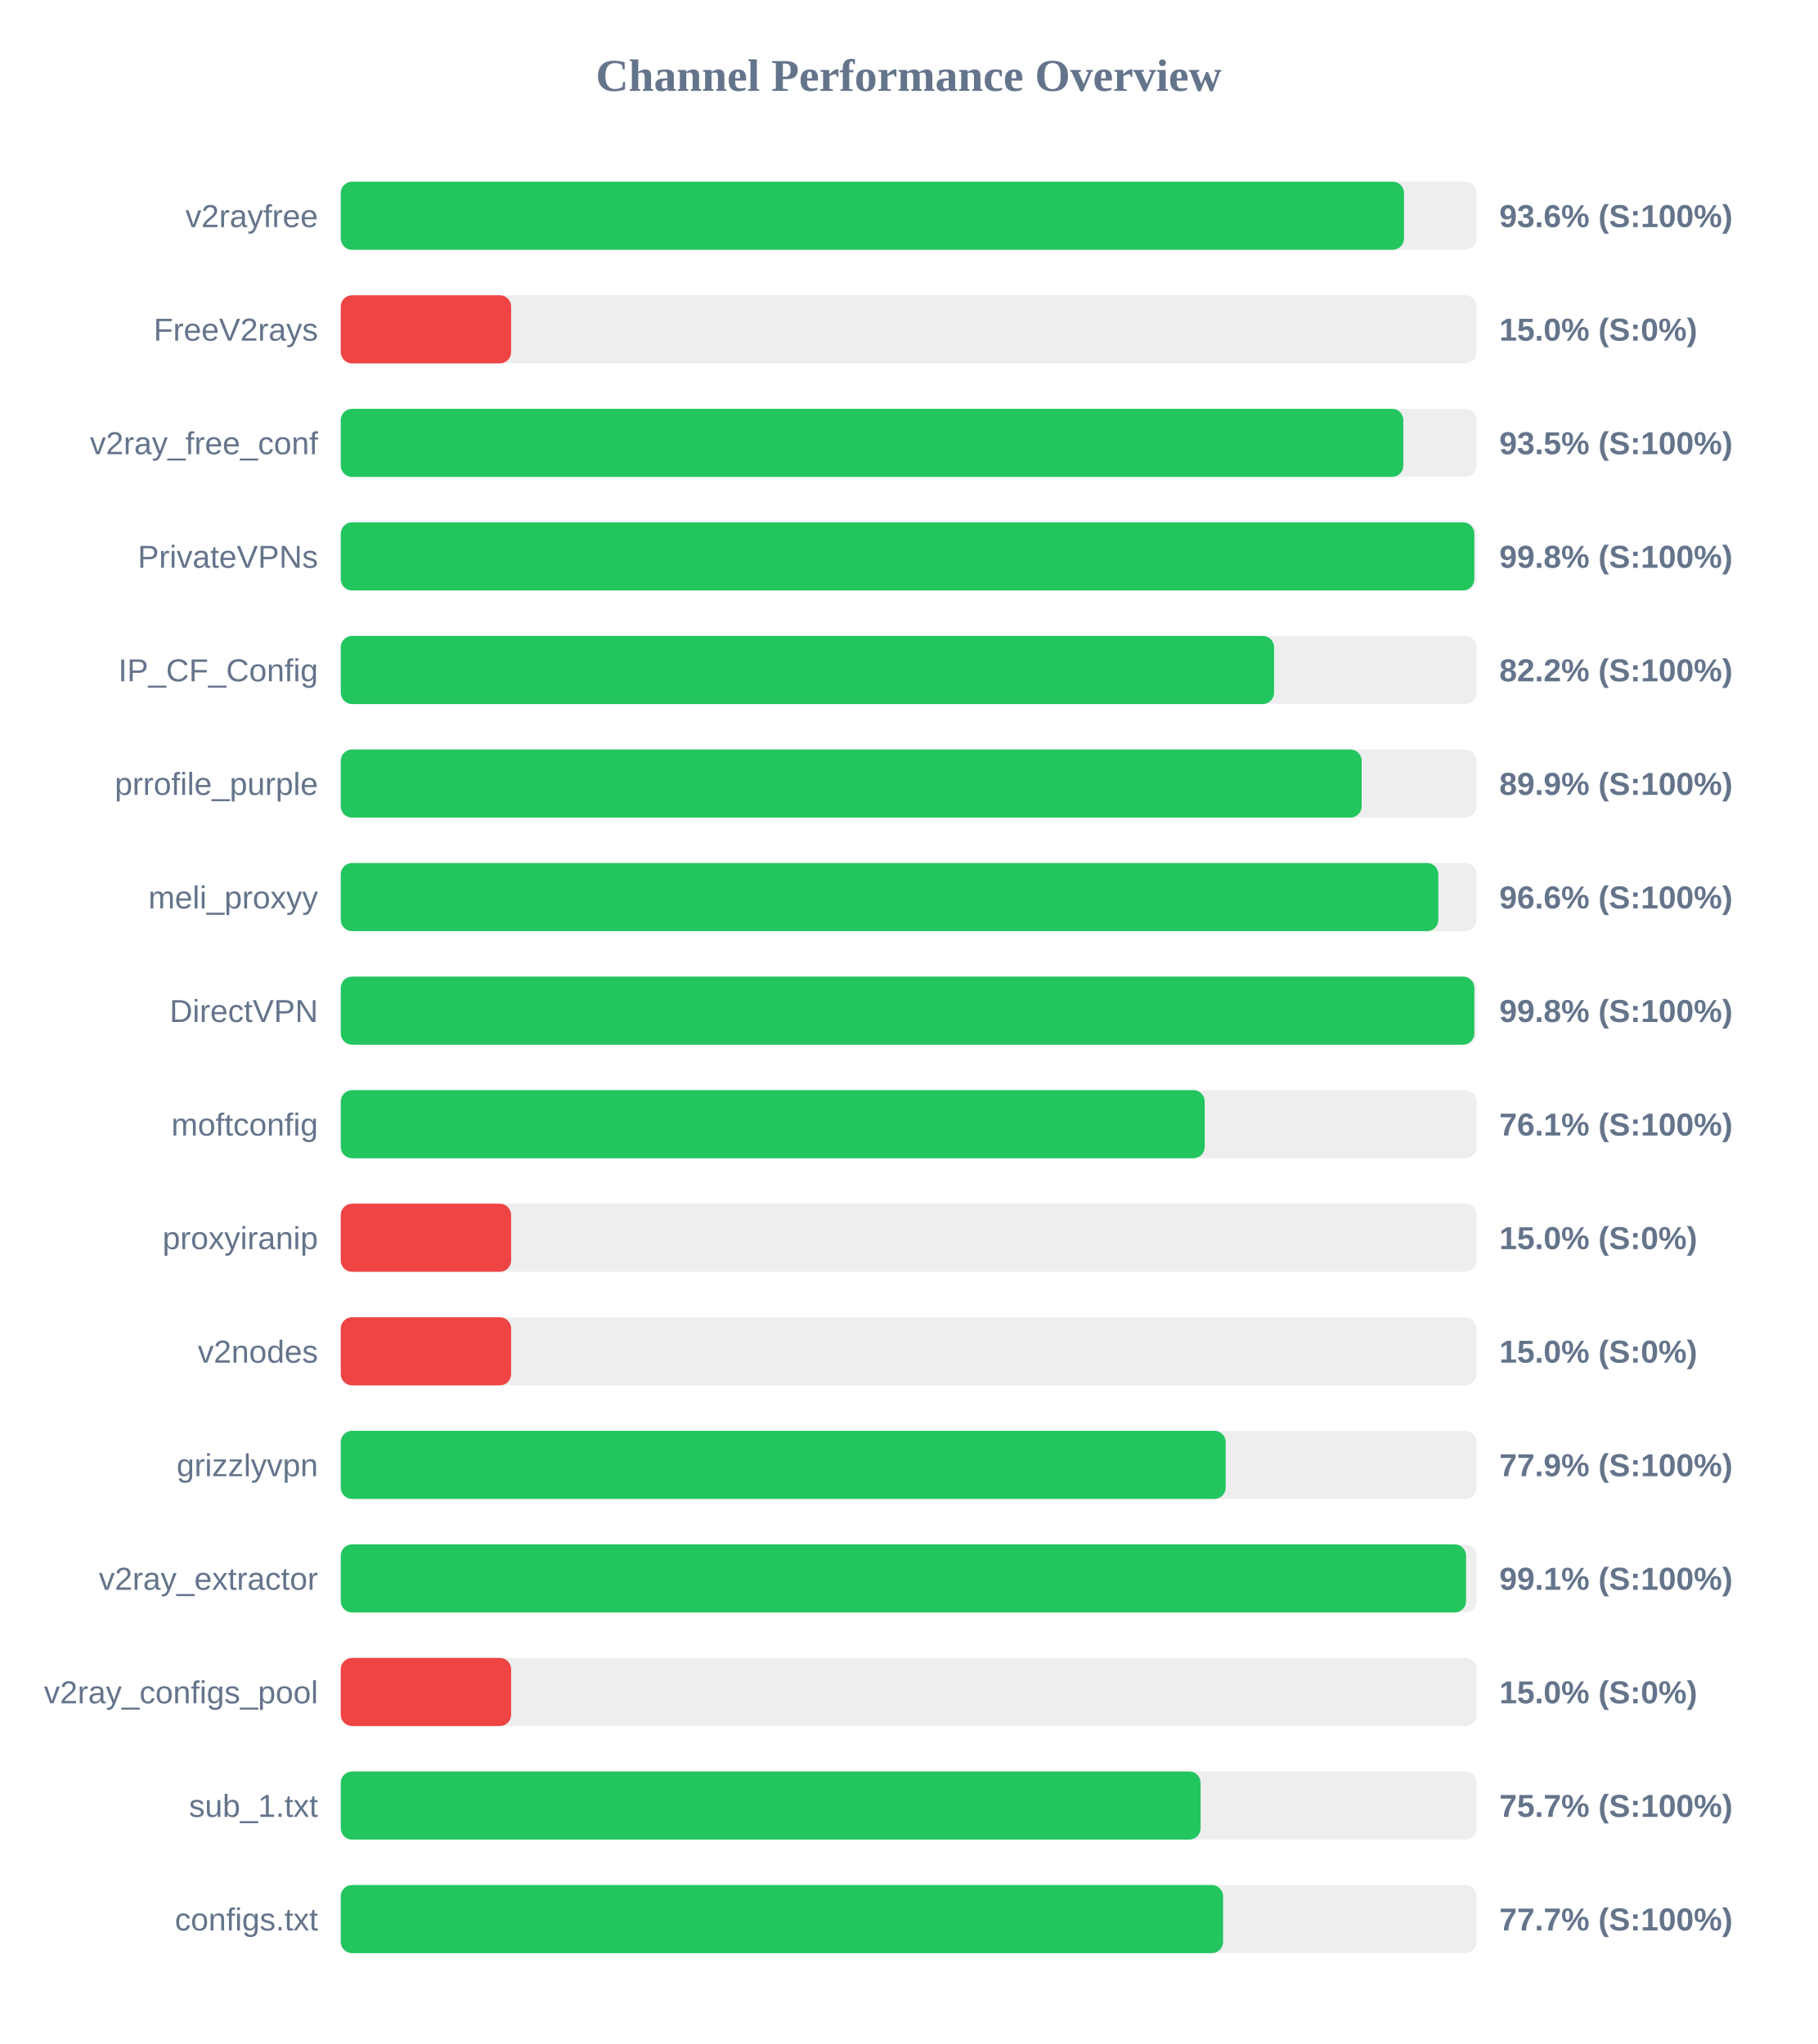
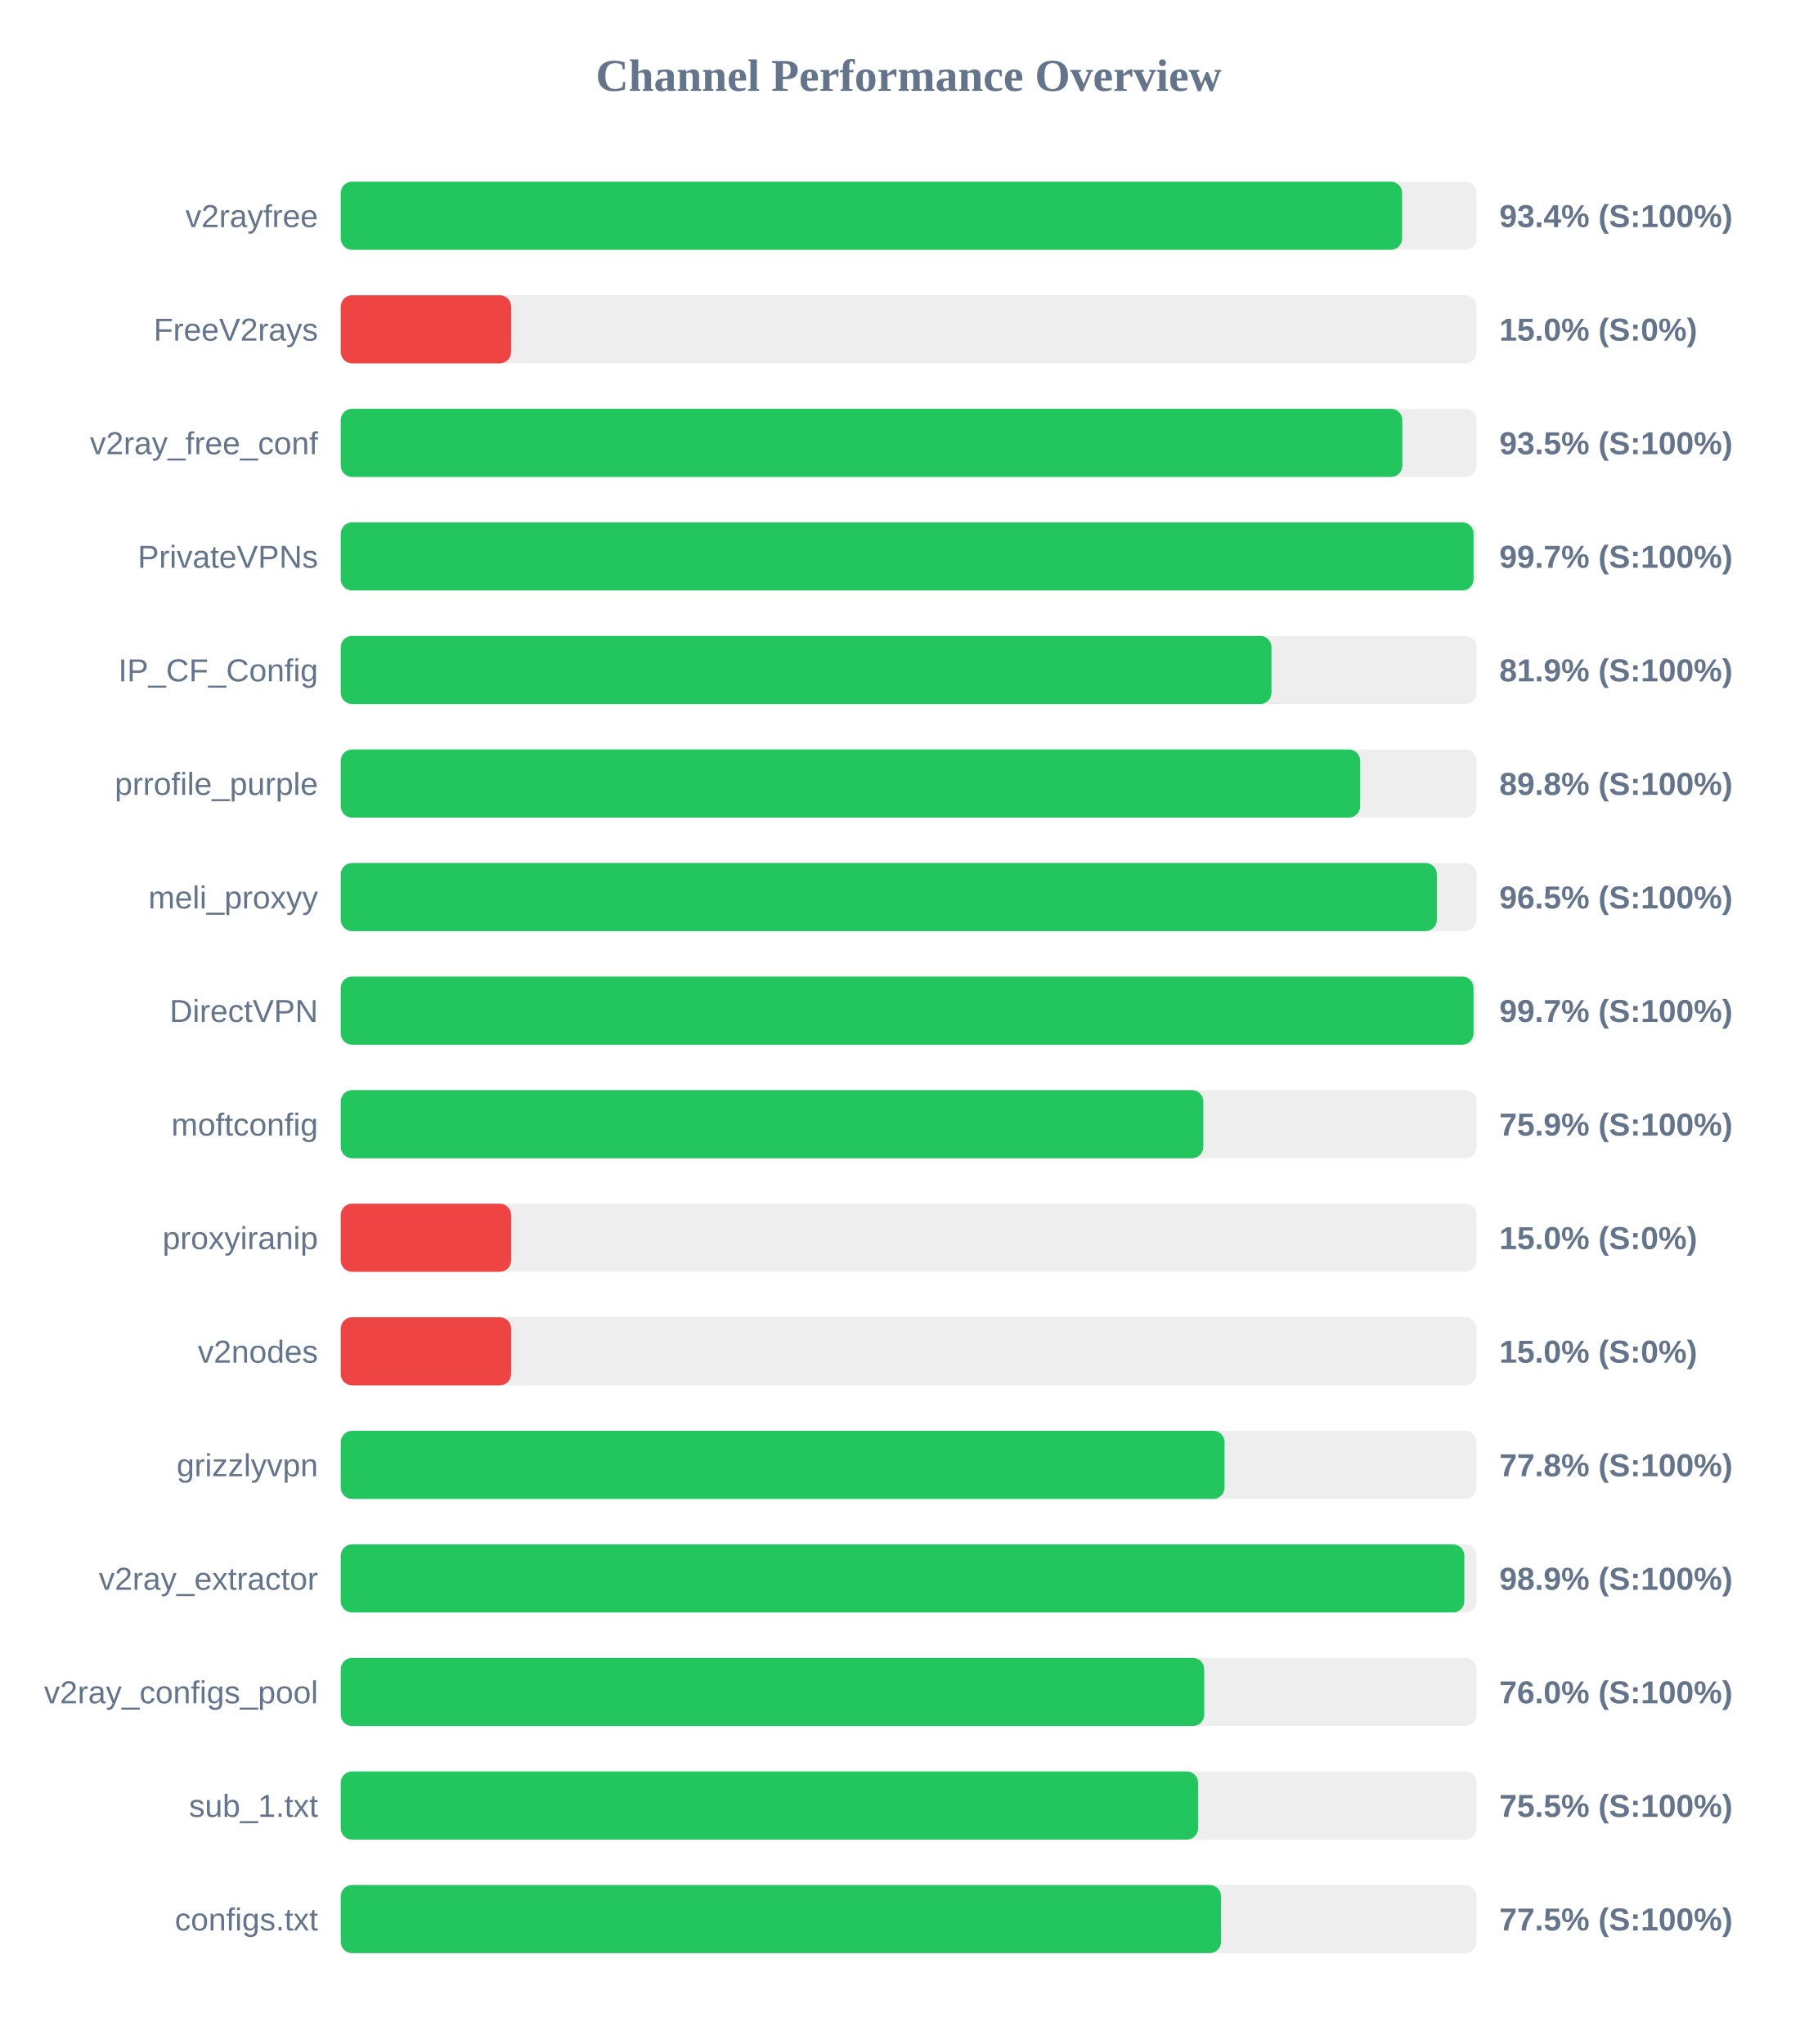
<svg xmlns="http://www.w3.org/2000/svg" width="800" height="900" version="1.1">
  <style>
        .row { font: 14px Arial; fill: #64748b; }
        .score { font: bold 14px Arial; fill: #64748b; }
    </style>
  <text x="400" y="40" text-anchor="middle" font-size="20px" font-weight="bold" fill="#64748b">Channel Performance Overview</text>
  <rect x="150" y="80" width="500" height="30" fill="#eee" rx="5" />
-   <rect x="150" y="80" width="468.05" height="30" fill="#22c55e" rx="5" />
+   <rect x="150" y="80" width="467.2" height="30" fill="#22c55e" rx="5" />
  <text x="140" y="100" text-anchor="end" class="row">v2rayfree</text>
-   <text x="660" y="100" text-anchor="start" class="score">93.6% (S:100%)</text>
+   <text x="660" y="100" text-anchor="start" class="score">93.4% (S:100%)</text>
  <rect x="150" y="130" width="500" height="30" fill="#eee" rx="5" />
  <rect x="150" y="130" width="75.0" height="30" fill="#ef4444" rx="5" />
  <text x="140" y="150" text-anchor="end" class="row">FreeV2rays</text>
  <text x="660" y="150" text-anchor="start" class="score">15.0% (S:0%)</text>
  <rect x="150" y="180" width="500" height="30" fill="#eee" rx="5" />
-   <rect x="150" y="180" width="467.75" height="30" fill="#22c55e" rx="5" />
+   <rect x="150" y="180" width="467.3" height="30" fill="#22c55e" rx="5" />
  <text x="140" y="200" text-anchor="end" class="row">v2ray_free_conf</text>
  <text x="660" y="200" text-anchor="start" class="score">93.5% (S:100%)</text>
  <rect x="150" y="230" width="500" height="30" fill="#eee" rx="5" />
-   <rect x="150" y="230" width="499.0" height="30" fill="#22c55e" rx="5" />
+   <rect x="150" y="230" width="498.65" height="30" fill="#22c55e" rx="5" />
  <text x="140" y="250" text-anchor="end" class="row">PrivateVPNs</text>
-   <text x="660" y="250" text-anchor="start" class="score">99.8% (S:100%)</text>
+   <text x="660" y="250" text-anchor="start" class="score">99.7% (S:100%)</text>
  <rect x="150" y="280" width="500" height="30" fill="#eee" rx="5" />
-   <rect x="150" y="280" width="410.85" height="30" fill="#22c55e" rx="5" />
+   <rect x="150" y="280" width="409.7" height="30" fill="#22c55e" rx="5" />
  <text x="140" y="300" text-anchor="end" class="row">IP_CF_Config</text>
-   <text x="660" y="300" text-anchor="start" class="score">82.2% (S:100%)</text>
+   <text x="660" y="300" text-anchor="start" class="score">81.9% (S:100%)</text>
  <rect x="150" y="330" width="500" height="30" fill="#eee" rx="5" />
-   <rect x="150" y="330" width="449.4" height="30" fill="#22c55e" rx="5" />
+   <rect x="150" y="330" width="448.75" height="30" fill="#22c55e" rx="5" />
  <text x="140" y="350" text-anchor="end" class="row">prrofile_purple</text>
-   <text x="660" y="350" text-anchor="start" class="score">89.9% (S:100%)</text>
+   <text x="660" y="350" text-anchor="start" class="score">89.8% (S:100%)</text>
  <rect x="150" y="380" width="500" height="30" fill="#eee" rx="5" />
-   <rect x="150" y="380" width="483.15" height="30" fill="#22c55e" rx="5" />
+   <rect x="150" y="380" width="482.5" height="30" fill="#22c55e" rx="5" />
  <text x="140" y="400" text-anchor="end" class="row">meli_proxyy</text>
-   <text x="660" y="400" text-anchor="start" class="score">96.6% (S:100%)</text>
+   <text x="660" y="400" text-anchor="start" class="score">96.5% (S:100%)</text>
  <rect x="150" y="430" width="500" height="30" fill="#eee" rx="5" />
-   <rect x="150" y="430" width="499.0" height="30" fill="#22c55e" rx="5" />
+   <rect x="150" y="430" width="498.65" height="30" fill="#22c55e" rx="5" />
  <text x="140" y="450" text-anchor="end" class="row">DirectVPN</text>
-   <text x="660" y="450" text-anchor="start" class="score">99.8% (S:100%)</text>
+   <text x="660" y="450" text-anchor="start" class="score">99.7% (S:100%)</text>
  <rect x="150" y="480" width="500" height="30" fill="#eee" rx="5" />
-   <rect x="150" y="480" width="380.3" height="30" fill="#22c55e" rx="5" />
+   <rect x="150" y="480" width="379.7" height="30" fill="#22c55e" rx="5" />
  <text x="140" y="500" text-anchor="end" class="row">moftconfig</text>
-   <text x="660" y="500" text-anchor="start" class="score">76.1% (S:100%)</text>
+   <text x="660" y="500" text-anchor="start" class="score">75.9% (S:100%)</text>
  <rect x="150" y="530" width="500" height="30" fill="#eee" rx="5" />
  <rect x="150" y="530" width="75.0" height="30" fill="#ef4444" rx="5" />
  <text x="140" y="550" text-anchor="end" class="row">proxyiranip</text>
  <text x="660" y="550" text-anchor="start" class="score">15.0% (S:0%)</text>
  <rect x="150" y="580" width="500" height="30" fill="#eee" rx="5" />
  <rect x="150" y="580" width="75.0" height="30" fill="#ef4444" rx="5" />
  <text x="140" y="600" text-anchor="end" class="row">v2nodes</text>
  <text x="660" y="600" text-anchor="start" class="score">15.0% (S:0%)</text>
  <rect x="150" y="630" width="500" height="30" fill="#eee" rx="5" />
-   <rect x="150" y="630" width="389.55" height="30" fill="#22c55e" rx="5" />
+   <rect x="150" y="630" width="389.05" height="30" fill="#22c55e" rx="5" />
  <text x="140" y="650" text-anchor="end" class="row">grizzlyvpn</text>
-   <text x="660" y="650" text-anchor="start" class="score">77.9% (S:100%)</text>
+   <text x="660" y="650" text-anchor="start" class="score">77.8% (S:100%)</text>
  <rect x="150" y="680" width="500" height="30" fill="#eee" rx="5" />
-   <rect x="150" y="680" width="495.35" height="30" fill="#22c55e" rx="5" />
+   <rect x="150" y="680" width="494.6" height="30" fill="#22c55e" rx="5" />
  <text x="140" y="700" text-anchor="end" class="row">v2ray_extractor</text>
-   <text x="660" y="700" text-anchor="start" class="score">99.1% (S:100%)</text>
+   <text x="660" y="700" text-anchor="start" class="score">98.9% (S:100%)</text>
  <rect x="150" y="730" width="500" height="30" fill="#eee" rx="5" />
-   <rect x="150" y="730" width="75.0" height="30" fill="#ef4444" rx="5" />
+   <rect x="150" y="730" width="380.1" height="30" fill="#22c55e" rx="5" />
  <text x="140" y="750" text-anchor="end" class="row">v2ray_configs_pool</text>
-   <text x="660" y="750" text-anchor="start" class="score">15.0% (S:0%)</text>
+   <text x="660" y="750" text-anchor="start" class="score">76.0% (S:100%)</text>
  <rect x="150" y="780" width="500" height="30" fill="#eee" rx="5" />
-   <rect x="150" y="780" width="378.5" height="30" fill="#22c55e" rx="5" />
+   <rect x="150" y="780" width="377.4" height="30" fill="#22c55e" rx="5" />
  <text x="140" y="800" text-anchor="end" class="row">sub_1.txt</text>
-   <text x="660" y="800" text-anchor="start" class="score">75.7% (S:100%)</text>
+   <text x="660" y="800" text-anchor="start" class="score">75.5% (S:100%)</text>
  <rect x="150" y="830" width="500" height="30" fill="#eee" rx="5" />
-   <rect x="150" y="830" width="388.4" height="30" fill="#22c55e" rx="5" />
+   <rect x="150" y="830" width="387.5" height="30" fill="#22c55e" rx="5" />
  <text x="140" y="850" text-anchor="end" class="row">configs.txt</text>
-   <text x="660" y="850" text-anchor="start" class="score">77.7% (S:100%)</text>
+   <text x="660" y="850" text-anchor="start" class="score">77.5% (S:100%)</text>
</svg>
